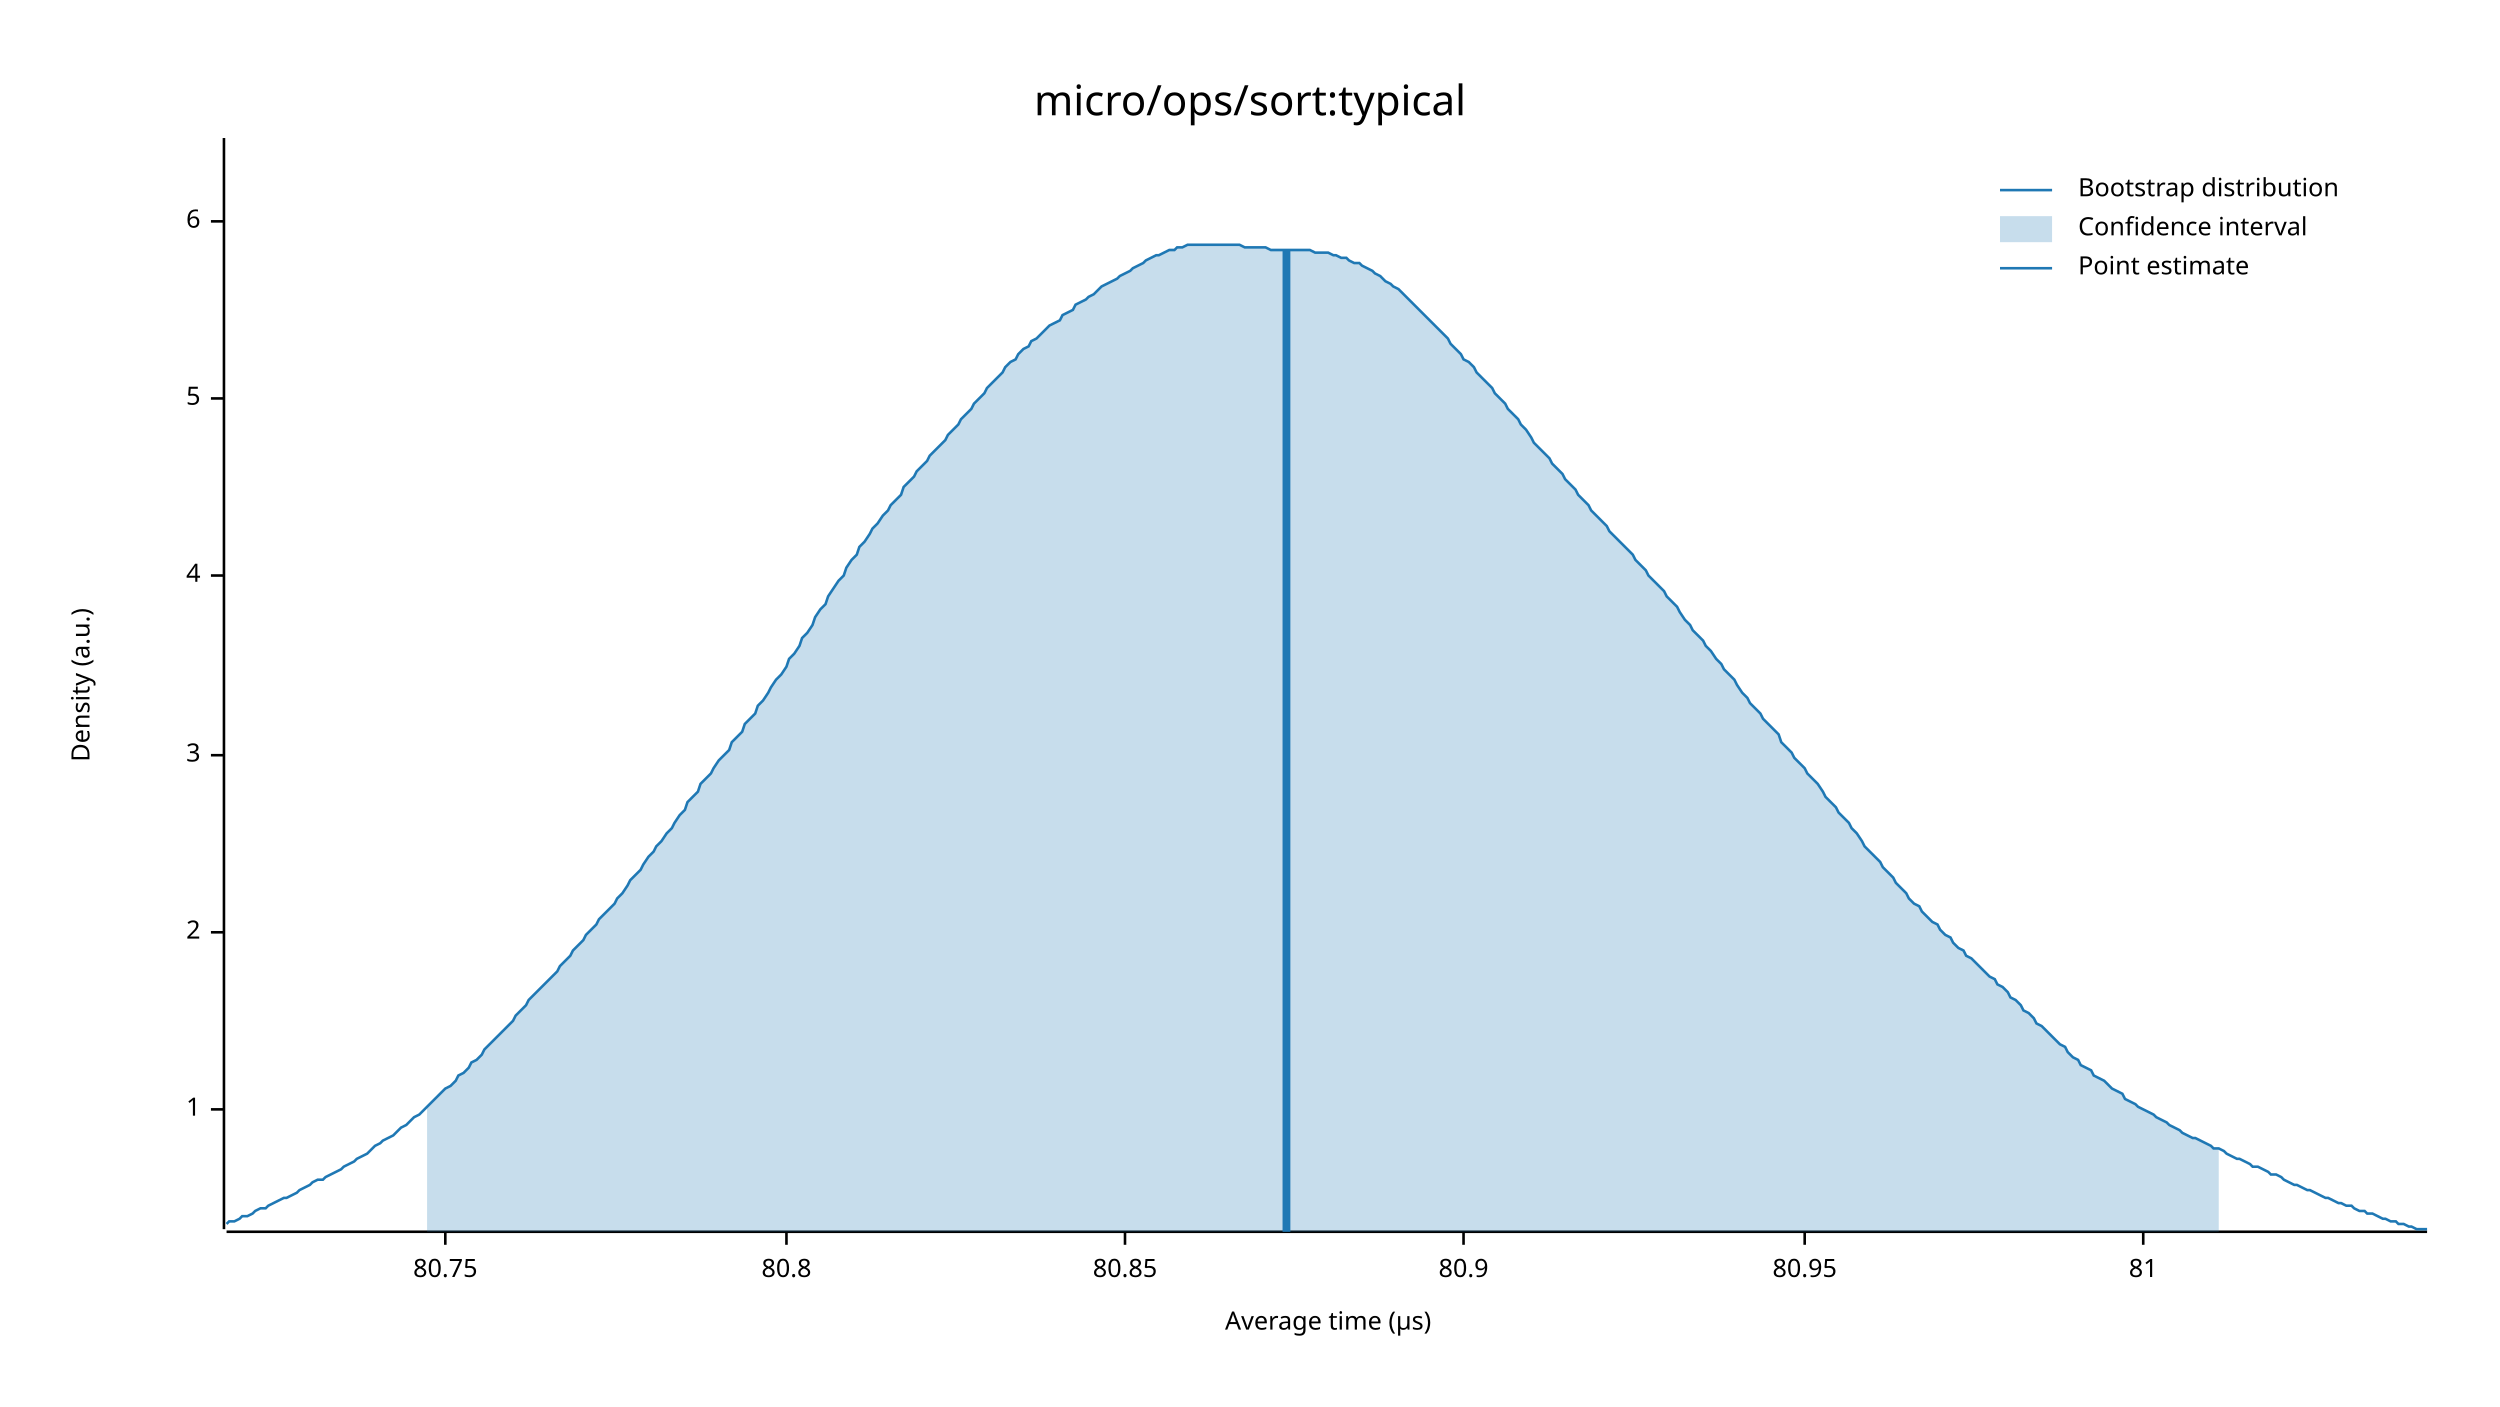
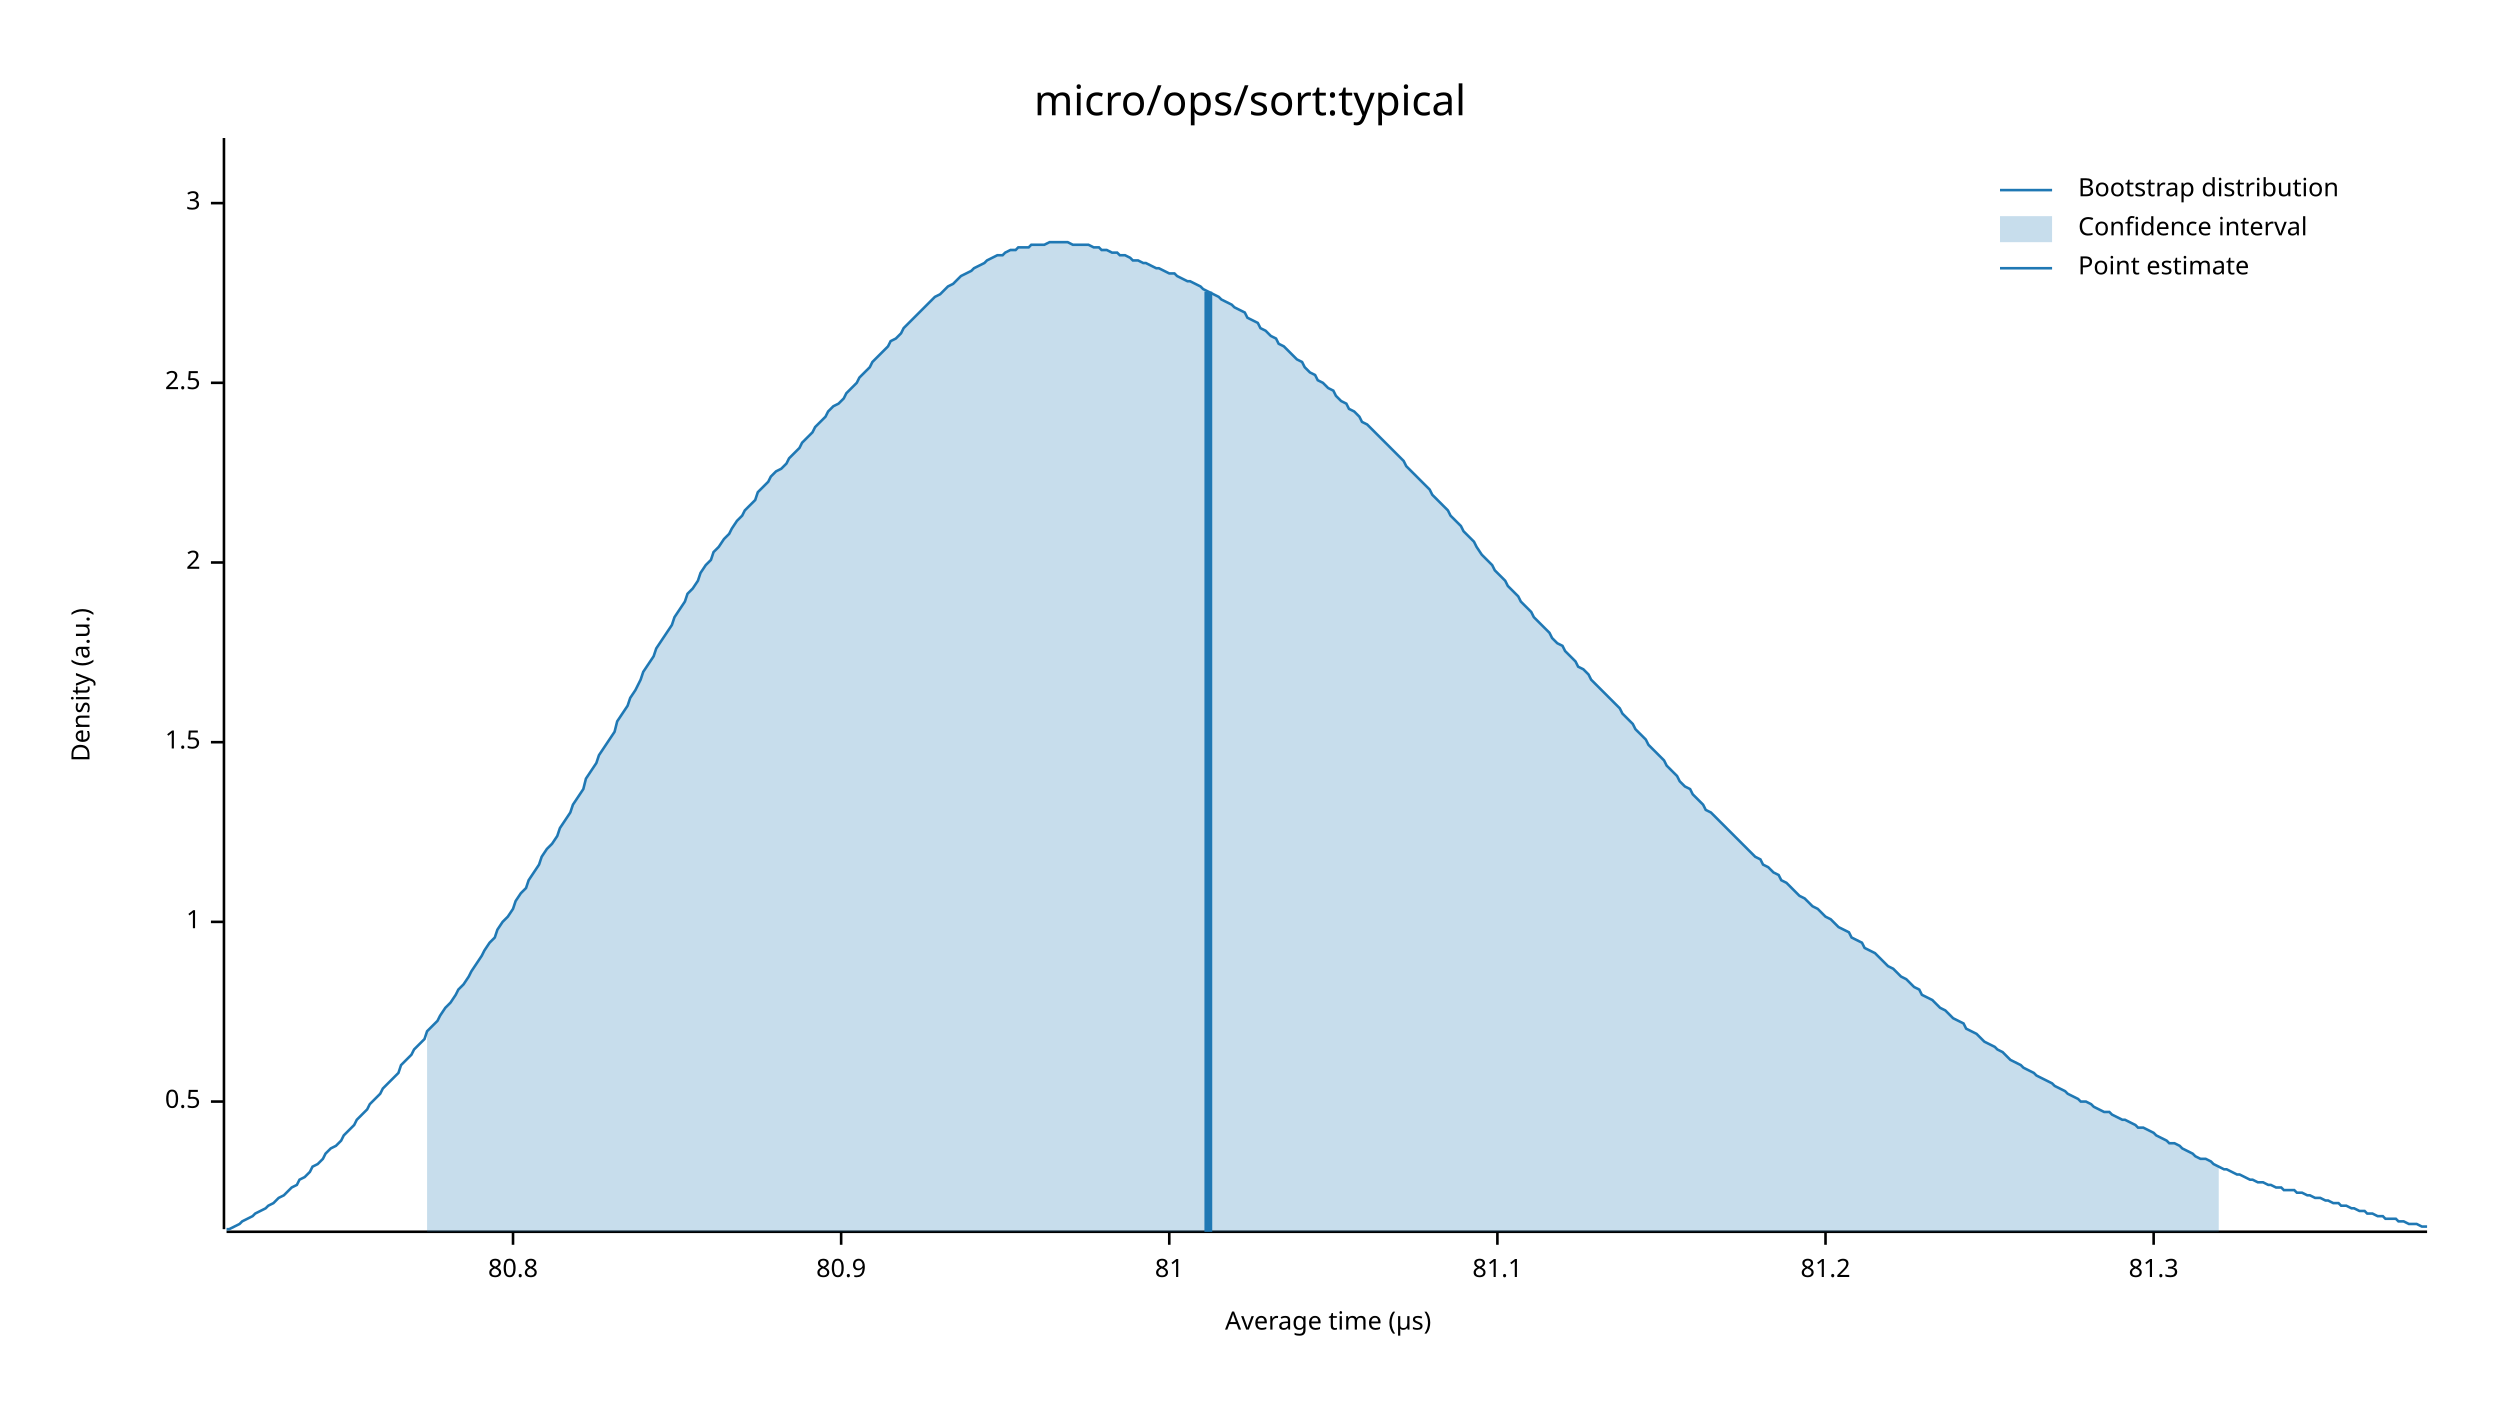
<svg xmlns="http://www.w3.org/2000/svg" width="960" height="540" viewBox="0 0 960 540">
  <text x="480" y="32" dy="0.76em" text-anchor="middle" font-family="sans-serif" font-size="16.129" opacity="1" fill="#000000">
micro/ops/sort:typical
</text>
  <text x="27" y="263" dy="0.76em" text-anchor="middle" font-family="sans-serif" font-size="9.677" opacity="1" fill="#000000" transform="rotate(270, 27, 263)">
Density (a.u.)
</text>
  <text x="510" y="513" dy="-0.5ex" text-anchor="middle" font-family="sans-serif" font-size="9.677" opacity="1" fill="#000000">
Average time (µs)
</text>
  <polyline fill="none" opacity="1" stroke="#000000" stroke-width="1" points="86,53 86,472 " />
-   <text x="77" y="426" dy="0.5ex" text-anchor="end" font-family="sans-serif" font-size="9.677" opacity="1" fill="#000000">
+   <text x="77" y="423" dy="0.5ex" text-anchor="end" font-family="sans-serif" font-size="9.677" opacity="1" fill="#000000">
+ 0.5
+ </text>
+   <polyline fill="none" opacity="1" stroke="#000000" stroke-width="1" points="81,423 86,423 " />
+   <text x="77" y="354" dy="0.5ex" text-anchor="end" font-family="sans-serif" font-size="9.677" opacity="1" fill="#000000">
1
</text>
-   <polyline fill="none" opacity="1" stroke="#000000" stroke-width="1" points="81,426 86,426 " />
-   <text x="77" y="358" dy="0.5ex" text-anchor="end" font-family="sans-serif" font-size="9.677" opacity="1" fill="#000000">
+   <polyline fill="none" opacity="1" stroke="#000000" stroke-width="1" points="81,354 86,354 " />
+   <text x="77" y="285" dy="0.5ex" text-anchor="end" font-family="sans-serif" font-size="9.677" opacity="1" fill="#000000">
+ 1.5
+ </text>
+   <polyline fill="none" opacity="1" stroke="#000000" stroke-width="1" points="81,285 86,285 " />
+   <text x="77" y="216" dy="0.5ex" text-anchor="end" font-family="sans-serif" font-size="9.677" opacity="1" fill="#000000">
2
</text>
-   <polyline fill="none" opacity="1" stroke="#000000" stroke-width="1" points="81,358 86,358 " />
-   <text x="77" y="290" dy="0.5ex" text-anchor="end" font-family="sans-serif" font-size="9.677" opacity="1" fill="#000000">
+   <polyline fill="none" opacity="1" stroke="#000000" stroke-width="1" points="81,216 86,216 " />
+   <text x="77" y="147" dy="0.5ex" text-anchor="end" font-family="sans-serif" font-size="9.677" opacity="1" fill="#000000">
+ 2.5
+ </text>
+   <polyline fill="none" opacity="1" stroke="#000000" stroke-width="1" points="81,147 86,147 " />
+   <text x="77" y="78" dy="0.5ex" text-anchor="end" font-family="sans-serif" font-size="9.677" opacity="1" fill="#000000">
3
</text>
-   <polyline fill="none" opacity="1" stroke="#000000" stroke-width="1" points="81,290 86,290 " />
-   <text x="77" y="221" dy="0.5ex" text-anchor="end" font-family="sans-serif" font-size="9.677" opacity="1" fill="#000000">
- 4
- </text>
-   <polyline fill="none" opacity="1" stroke="#000000" stroke-width="1" points="81,221 86,221 " />
-   <text x="77" y="153" dy="0.5ex" text-anchor="end" font-family="sans-serif" font-size="9.677" opacity="1" fill="#000000">
- 5
- </text>
-   <polyline fill="none" opacity="1" stroke="#000000" stroke-width="1" points="81,153 86,153 " />
-   <text x="77" y="85" dy="0.5ex" text-anchor="end" font-family="sans-serif" font-size="9.677" opacity="1" fill="#000000">
- 6
- </text>
-   <polyline fill="none" opacity="1" stroke="#000000" stroke-width="1" points="81,85 86,85 " />
+   <polyline fill="none" opacity="1" stroke="#000000" stroke-width="1" points="81,78 86,78 " />
  <polyline fill="none" opacity="1" stroke="#000000" stroke-width="1" points="87,473 932,473 " />
-   <text x="171" y="483" dy="0.76em" text-anchor="middle" font-family="sans-serif" font-size="9.677" opacity="1" fill="#000000">
- 80.75
- </text>
-   <polyline fill="none" opacity="1" stroke="#000000" stroke-width="1" points="171,473 171,478 " />
-   <text x="302" y="483" dy="0.76em" text-anchor="middle" font-family="sans-serif" font-size="9.677" opacity="1" fill="#000000">
+   <text x="197" y="483" dy="0.76em" text-anchor="middle" font-family="sans-serif" font-size="9.677" opacity="1" fill="#000000">
80.8
</text>
-   <polyline fill="none" opacity="1" stroke="#000000" stroke-width="1" points="302,473 302,478 " />
-   <text x="432" y="483" dy="0.76em" text-anchor="middle" font-family="sans-serif" font-size="9.677" opacity="1" fill="#000000">
- 80.85
- </text>
-   <polyline fill="none" opacity="1" stroke="#000000" stroke-width="1" points="432,473 432,478 " />
-   <text x="562" y="483" dy="0.76em" text-anchor="middle" font-family="sans-serif" font-size="9.677" opacity="1" fill="#000000">
+   <polyline fill="none" opacity="1" stroke="#000000" stroke-width="1" points="197,473 197,478 " />
+   <text x="323" y="483" dy="0.76em" text-anchor="middle" font-family="sans-serif" font-size="9.677" opacity="1" fill="#000000">
80.9
</text>
-   <polyline fill="none" opacity="1" stroke="#000000" stroke-width="1" points="562,473 562,478 " />
-   <text x="693" y="483" dy="0.76em" text-anchor="middle" font-family="sans-serif" font-size="9.677" opacity="1" fill="#000000">
- 80.95
- </text>
-   <polyline fill="none" opacity="1" stroke="#000000" stroke-width="1" points="693,473 693,478 " />
-   <text x="823" y="483" dy="0.76em" text-anchor="middle" font-family="sans-serif" font-size="9.677" opacity="1" fill="#000000">
+   <polyline fill="none" opacity="1" stroke="#000000" stroke-width="1" points="323,473 323,478 " />
+   <text x="449" y="483" dy="0.76em" text-anchor="middle" font-family="sans-serif" font-size="9.677" opacity="1" fill="#000000">
81
</text>
-   <polyline fill="none" opacity="1" stroke="#000000" stroke-width="1" points="823,473 823,478 " />
-   <polyline fill="none" opacity="1" stroke="#1F78B4" stroke-width="1" points="87,470 88,469 90,469 92,468 93,467 95,467 97,466 98,465 100,464 102,464 103,463 105,462 107,461 109,460 110,460 112,459 114,458 115,457 117,456 119,455 120,454 122,453 124,453 125,452 127,451 129,450 131,449 132,448 134,447 136,446 137,445 139,444 141,443 142,442 144,440 146,439 147,438 149,437 151,436 153,434 154,433 156,432 158,430 159,429 161,428 163,426 164,425 166,423 168,421 169,420 171,418 173,417 175,415 176,413 178,412 180,410 181,408 183,407 185,405 186,403 188,401 190,399 191,398 193,396 195,394 197,392 198,390 200,388 202,386 203,384 205,382 207,380 208,379 210,377 212,375 214,373 215,371 217,369 219,367 220,365 222,363 224,361 225,359 227,357 229,355 230,353 232,351 234,349 236,347 237,345 239,343 241,340 242,338 244,336 246,334 247,332 249,329 251,327 252,325 254,323 256,320 258,318 259,316 261,313 263,311 264,308 266,306 268,304 269,301 271,299 273,297 274,295 276,292 278,290 280,288 281,285 283,283 285,281 286,278 288,276 290,274 291,271 293,269 295,266 296,264 298,261 300,259 302,256 303,253 305,251 307,248 308,245 310,243 312,240 313,237 315,234 317,232 318,229 320,226 322,223 324,221 325,218 327,215 329,213 330,210 332,208 334,205 335,203 337,201 339,198 341,196 342,194 344,192 346,190 347,187 349,185 351,183 352,181 354,179 356,177 357,175 359,173 361,171 363,169 364,167 366,165 368,163 369,161 371,159 373,157 374,155 376,153 378,151 379,149 381,147 383,145 385,143 386,141 388,139 390,138 391,136 393,134 395,133 396,131 398,130 400,128 401,127 403,125 405,124 407,123 408,121 410,120 412,119 413,117 415,116 417,115 418,114 420,113 422,111 423,110 425,109 427,108 429,107 430,106 432,105 434,104 435,103 437,102 439,101 440,100 442,99 444,98 445,98 447,97 449,96 451,96 452,95 454,95 456,94 457,94 459,94 461,94 462,94 464,94 466,94 468,94 469,94 471,94 473,94 474,94 476,94 478,95 479,95 481,95 483,95 484,95 486,95 488,96 490,96 491,96 493,96 495,96 496,96 498,96 500,96 501,96 503,96 505,97 506,97 508,97 510,97 512,98 513,98 515,99 517,99 518,100 520,101 522,101 523,102 525,103 527,104 528,105 530,106 532,108 534,109 535,110 537,111 539,113 540,114 542,116 544,118 545,119 547,121 549,123 550,124 552,126 554,128 556,130 557,132 559,134 561,136 562,138 564,139 566,141 567,143 569,145 571,147 573,149 574,151 576,153 578,155 579,157 581,159 583,161 584,163 586,165 588,168 589,170 591,172 593,174 595,176 596,178 598,180 600,182 601,184 603,186 605,188 606,190 608,192 610,194 611,196 613,198 615,200 617,202 618,204 620,206 622,208 623,209 625,211 627,213 628,215 630,217 632,219 633,221 635,223 637,225 639,227 640,229 642,231 644,233 645,235 647,238 649,240 650,242 652,244 654,246 655,248 657,250 659,253 661,255 662,257 664,259 666,261 667,263 669,266 671,268 672,270 674,272 676,274 677,276 679,278 681,280 683,282 684,285 686,287 688,289 689,291 691,293 693,295 694,297 696,299 698,301 700,304 701,306 703,308 705,310 706,312 708,314 710,316 711,318 713,320 715,323 716,325 718,327 720,329 722,331 723,333 725,335 727,337 728,339 730,341 732,343 733,345 735,347 737,348 738,350 740,352 742,354 744,355 745,357 747,359 749,360 750,362 752,364 754,365 755,367 757,368 759,370 760,371 762,373 764,375 766,376 767,378 769,379 771,381 772,383 774,384 776,386 777,388 779,389 781,391 782,393 784,394 786,396 788,398 789,399 791,401 793,402 794,404 796,406 798,407 799,409 801,410 803,411 804,413 806,414 808,415 810,417 811,418 813,419 815,420 816,422 818,423 820,424 821,425 823,426 825,427 827,428 828,429 830,430 832,431 833,432 835,433 837,434 838,435 840,436 842,437 843,437 845,438 847,439 849,440 850,441 852,441 854,442 855,443 857,444 859,445 860,445 862,446 864,447 865,448 867,448 869,449 871,450 872,451 874,451 876,452 877,453 879,454 881,455 882,455 884,456 886,457 887,457 889,458 891,459 893,460 894,460 896,461 898,462 899,462 901,463 903,463 904,464 906,465 908,465 909,466 911,466 913,467 915,468 916,468 918,469 920,469 921,470 923,470 925,471 926,471 928,472 930,472 932,472 " />
-   <polygon opacity="0.25" fill="#1F78B4" points="164,425 166,423 168,421 169,420 171,418 173,417 175,415 176,413 178,412 180,410 181,408 183,407 185,405 186,403 188,401 190,399 191,398 193,396 195,394 197,392 198,390 200,388 202,386 203,384 205,382 207,380 208,379 210,377 212,375 214,373 215,371 217,369 219,367 220,365 222,363 224,361 225,359 227,357 229,355 230,353 232,351 234,349 236,347 237,345 239,343 241,340 242,338 244,336 246,334 247,332 249,329 251,327 252,325 254,323 256,320 258,318 259,316 261,313 263,311 264,308 266,306 268,304 269,301 271,299 273,297 274,295 276,292 278,290 280,288 281,285 283,283 285,281 286,278 288,276 290,274 291,271 293,269 295,266 296,264 298,261 300,259 302,256 303,253 305,251 307,248 308,245 310,243 312,240 313,237 315,234 317,232 318,229 320,226 322,223 324,221 325,218 327,215 329,213 330,210 332,208 334,205 335,203 337,201 339,198 341,196 342,194 344,192 346,190 347,187 349,185 351,183 352,181 354,179 356,177 357,175 359,173 361,171 363,169 364,167 366,165 368,163 369,161 371,159 373,157 374,155 376,153 378,151 379,149 381,147 383,145 385,143 386,141 388,139 390,138 391,136 393,134 395,133 396,131 398,130 400,128 401,127 403,125 405,124 407,123 408,121 410,120 412,119 413,117 415,116 417,115 418,114 420,113 422,111 423,110 425,109 427,108 429,107 430,106 432,105 434,104 435,103 437,102 439,101 440,100 442,99 444,98 445,98 447,97 449,96 451,96 452,95 454,95 456,94 457,94 459,94 461,94 462,94 464,94 466,94 468,94 469,94 471,94 473,94 474,94 476,94 478,95 479,95 481,95 483,95 484,95 486,95 488,96 490,96 491,96 493,96 495,96 496,96 498,96 500,96 501,96 503,96 505,97 506,97 508,97 510,97 512,98 513,98 515,99 517,99 518,100 520,101 522,101 523,102 525,103 527,104 528,105 530,106 532,108 534,109 535,110 537,111 539,113 540,114 542,116 544,118 545,119 547,121 549,123 550,124 552,126 554,128 556,130 557,132 559,134 561,136 562,138 564,139 566,141 567,143 569,145 571,147 573,149 574,151 576,153 578,155 579,157 581,159 583,161 584,163 586,165 588,168 589,170 591,172 593,174 595,176 596,178 598,180 600,182 601,184 603,186 605,188 606,190 608,192 610,194 611,196 613,198 615,200 617,202 618,204 620,206 622,208 623,209 625,211 627,213 628,215 630,217 632,219 633,221 635,223 637,225 639,227 640,229 642,231 644,233 645,235 647,238 649,240 650,242 652,244 654,246 655,248 657,250 659,253 661,255 662,257 664,259 666,261 667,263 669,266 671,268 672,270 674,272 676,274 677,276 679,278 681,280 683,282 684,285 686,287 688,289 689,291 691,293 693,295 694,297 696,299 698,301 700,304 701,306 703,308 705,310 706,312 708,314 710,316 711,318 713,320 715,323 716,325 718,327 720,329 722,331 723,333 725,335 727,337 728,339 730,341 732,343 733,345 735,347 737,348 738,350 740,352 742,354 744,355 745,357 747,359 749,360 750,362 752,364 754,365 755,367 757,368 759,370 760,371 762,373 764,375 766,376 767,378 769,379 771,381 772,383 774,384 776,386 777,388 779,389 781,391 782,393 784,394 786,396 788,398 789,399 791,401 793,402 794,404 796,406 798,407 799,409 801,410 803,411 804,413 806,414 808,415 810,417 811,418 813,419 815,420 816,422 818,423 820,424 821,425 823,426 825,427 827,428 828,429 830,430 832,431 833,432 835,433 837,434 838,435 840,436 842,437 843,437 845,438 847,439 849,440 850,441 852,441 852,473 164,473 " />
-   <polyline fill="none" opacity="1" stroke="#1F78B4" stroke-width="3" points="494,473 494,96 " />
+   <polyline fill="none" opacity="1" stroke="#000000" stroke-width="1" points="449,473 449,478 " />
+   <text x="575" y="483" dy="0.76em" text-anchor="middle" font-family="sans-serif" font-size="9.677" opacity="1" fill="#000000">
+ 81.1
+ </text>
+   <polyline fill="none" opacity="1" stroke="#000000" stroke-width="1" points="575,473 575,478 " />
+   <text x="701" y="483" dy="0.76em" text-anchor="middle" font-family="sans-serif" font-size="9.677" opacity="1" fill="#000000">
+ 81.2
+ </text>
+   <polyline fill="none" opacity="1" stroke="#000000" stroke-width="1" points="701,473 701,478 " />
+   <text x="827" y="483" dy="0.76em" text-anchor="middle" font-family="sans-serif" font-size="9.677" opacity="1" fill="#000000">
+ 81.3
+ </text>
+   <polyline fill="none" opacity="1" stroke="#000000" stroke-width="1" points="827,473 827,478 " />
+   <polyline fill="none" opacity="1" stroke="#1F78B4" stroke-width="1" points="87,472 88,472 90,471 92,470 93,469 95,468 97,467 98,466 100,465 102,464 103,463 105,462 107,460 109,459 110,458 112,456 114,455 115,453 117,452 119,450 120,448 122,447 124,445 125,443 127,441 129,440 131,438 132,436 134,434 136,432 137,430 139,428 141,426 142,424 144,422 146,420 147,418 149,416 151,414 153,412 154,409 156,407 158,405 159,403 161,401 163,399 164,396 166,394 168,392 169,390 171,387 173,385 175,382 176,380 178,378 180,375 181,373 183,370 185,367 186,365 188,362 190,360 191,357 193,354 195,352 197,349 198,346 200,343 202,341 203,338 205,335 207,332 208,329 210,326 212,324 214,321 215,318 217,315 219,312 220,309 222,306 224,303 225,299 227,296 229,293 230,290 232,287 234,284 236,281 237,277 239,274 241,271 242,268 244,265 246,261 247,258 249,255 251,252 252,249 254,246 256,243 258,240 259,237 261,234 263,231 264,228 266,226 268,223 269,220 271,217 273,215 274,212 276,210 278,207 280,205 281,203 283,200 285,198 286,196 288,194 290,192 291,189 293,187 295,185 296,183 298,181 300,180 302,178 303,176 305,174 307,172 308,170 310,168 312,166 313,164 315,162 317,160 318,158 320,156 322,155 324,153 325,151 327,149 329,147 330,145 332,143 334,141 335,139 337,137 339,135 341,133 342,131 344,130 346,128 347,126 349,124 351,122 352,121 354,119 356,117 357,116 359,114 361,113 363,111 364,110 366,109 368,107 369,106 371,105 373,104 374,103 376,102 378,101 379,100 381,99 383,98 385,98 386,97 388,96 390,96 391,95 393,95 395,95 396,94 398,94 400,94 401,94 403,93 405,93 407,93 408,93 410,93 412,94 413,94 415,94 417,94 418,94 420,95 422,95 423,96 425,96 427,97 429,97 430,98 432,98 434,99 435,100 437,100 439,101 440,101 442,102 444,103 445,103 447,104 449,105 451,105 452,106 454,107 456,108 457,108 459,109 461,110 462,111 464,112 466,113 468,114 469,115 471,116 473,117 474,118 476,119 478,120 479,122 481,123 483,124 484,126 486,127 488,129 490,130 491,132 493,133 495,135 496,136 498,138 500,139 501,141 503,143 505,144 506,146 508,147 510,149 512,150 513,152 515,154 517,155 518,157 520,158 522,160 523,162 525,163 527,165 528,166 530,168 532,170 534,172 535,173 537,175 539,177 540,179 542,181 544,183 545,184 547,186 549,188 550,190 552,192 554,194 556,196 557,198 559,200 561,202 562,204 564,206 566,208 567,210 569,213 571,215 573,217 574,219 576,221 578,223 579,225 581,227 583,229 584,231 586,233 588,235 589,237 591,239 593,241 595,243 596,245 598,247 600,248 601,250 603,252 605,254 606,256 608,257 610,259 611,261 613,263 615,265 617,267 618,268 620,270 622,272 623,274 625,276 627,278 628,280 630,282 632,284 633,286 635,288 637,290 639,292 640,294 642,296 644,298 645,300 647,302 649,303 650,305 652,307 654,309 655,311 657,312 659,314 661,316 662,317 664,319 666,321 667,322 669,324 671,326 672,327 674,329 676,330 677,332 679,333 681,335 683,336 684,338 686,339 688,341 689,342 691,344 693,345 694,346 696,348 698,349 700,351 701,352 703,353 705,355 706,356 708,357 710,358 711,360 713,361 715,362 716,364 718,365 720,366 722,368 723,369 725,371 727,372 728,373 730,375 732,376 733,377 735,379 737,380 738,382 740,383 742,384 744,386 745,387 747,388 749,390 750,391 752,392 754,393 755,395 757,396 759,397 760,398 762,400 764,401 766,402 767,403 769,404 771,406 772,407 774,408 776,409 777,410 779,411 781,412 782,413 784,414 786,415 788,416 789,417 791,418 793,419 794,420 796,421 798,422 799,423 801,423 803,424 804,425 806,426 808,427 810,427 811,428 813,429 815,430 816,430 818,431 820,432 821,433 823,433 825,434 827,435 828,436 830,437 832,438 833,439 835,439 837,440 838,441 840,442 842,443 843,444 845,445 847,445 849,446 850,447 852,448 854,449 855,449 857,450 859,451 860,451 862,452 864,453 865,453 867,454 869,454 871,455 872,455 874,456 876,456 877,457 879,457 881,457 882,458 884,458 886,459 887,459 889,460 891,460 893,461 894,461 896,462 898,462 899,463 901,463 903,464 904,464 906,465 908,465 909,466 911,466 913,467 915,467 916,468 918,468 920,468 921,469 923,469 925,470 926,470 928,470 930,471 932,471 " />
+   <polygon opacity="0.25" fill="#1F78B4" points="164,396 166,394 168,392 169,390 171,387 173,385 175,382 176,380 178,378 180,375 181,373 183,370 185,367 186,365 188,362 190,360 191,357 193,354 195,352 197,349 198,346 200,343 202,341 203,338 205,335 207,332 208,329 210,326 212,324 214,321 215,318 217,315 219,312 220,309 222,306 224,303 225,299 227,296 229,293 230,290 232,287 234,284 236,281 237,277 239,274 241,271 242,268 244,265 246,261 247,258 249,255 251,252 252,249 254,246 256,243 258,240 259,237 261,234 263,231 264,228 266,226 268,223 269,220 271,217 273,215 274,212 276,210 278,207 280,205 281,203 283,200 285,198 286,196 288,194 290,192 291,189 293,187 295,185 296,183 298,181 300,180 302,178 303,176 305,174 307,172 308,170 310,168 312,166 313,164 315,162 317,160 318,158 320,156 322,155 324,153 325,151 327,149 329,147 330,145 332,143 334,141 335,139 337,137 339,135 341,133 342,131 344,130 346,128 347,126 349,124 351,122 352,121 354,119 356,117 357,116 359,114 361,113 363,111 364,110 366,109 368,107 369,106 371,105 373,104 374,103 376,102 378,101 379,100 381,99 383,98 385,98 386,97 388,96 390,96 391,95 393,95 395,95 396,94 398,94 400,94 401,94 403,93 405,93 407,93 408,93 410,93 412,94 413,94 415,94 417,94 418,94 420,95 422,95 423,96 425,96 427,97 429,97 430,98 432,98 434,99 435,100 437,100 439,101 440,101 442,102 444,103 445,103 447,104 449,105 451,105 452,106 454,107 456,108 457,108 459,109 461,110 462,111 464,112 466,113 468,114 469,115 471,116 473,117 474,118 476,119 478,120 479,122 481,123 483,124 484,126 486,127 488,129 490,130 491,132 493,133 495,135 496,136 498,138 500,139 501,141 503,143 505,144 506,146 508,147 510,149 512,150 513,152 515,154 517,155 518,157 520,158 522,160 523,162 525,163 527,165 528,166 530,168 532,170 534,172 535,173 537,175 539,177 540,179 542,181 544,183 545,184 547,186 549,188 550,190 552,192 554,194 556,196 557,198 559,200 561,202 562,204 564,206 566,208 567,210 569,213 571,215 573,217 574,219 576,221 578,223 579,225 581,227 583,229 584,231 586,233 588,235 589,237 591,239 593,241 595,243 596,245 598,247 600,248 601,250 603,252 605,254 606,256 608,257 610,259 611,261 613,263 615,265 617,267 618,268 620,270 622,272 623,274 625,276 627,278 628,280 630,282 632,284 633,286 635,288 637,290 639,292 640,294 642,296 644,298 645,300 647,302 649,303 650,305 652,307 654,309 655,311 657,312 659,314 661,316 662,317 664,319 666,321 667,322 669,324 671,326 672,327 674,329 676,330 677,332 679,333 681,335 683,336 684,338 686,339 688,341 689,342 691,344 693,345 694,346 696,348 698,349 700,351 701,352 703,353 705,355 706,356 708,357 710,358 711,360 713,361 715,362 716,364 718,365 720,366 722,368 723,369 725,371 727,372 728,373 730,375 732,376 733,377 735,379 737,380 738,382 740,383 742,384 744,386 745,387 747,388 749,390 750,391 752,392 754,393 755,395 757,396 759,397 760,398 762,400 764,401 766,402 767,403 769,404 771,406 772,407 774,408 776,409 777,410 779,411 781,412 782,413 784,414 786,415 788,416 789,417 791,418 793,419 794,420 796,421 798,422 799,423 801,423 803,424 804,425 806,426 808,427 810,427 811,428 813,429 815,430 816,430 818,431 820,432 821,433 823,433 825,434 827,435 828,436 830,437 832,438 833,439 835,439 837,440 838,441 840,442 842,443 843,444 845,445 847,445 849,446 850,447 852,448 852,473 164,473 " />
+   <polyline fill="none" opacity="1" stroke="#1F78B4" stroke-width="3" points="464,473 464,112 " />
  <text x="798" y="68" dy="0.76em" text-anchor="start" font-family="sans-serif" font-size="9.677" opacity="1" fill="#000000">
Bootstrap distribution
</text>
  <text x="798" y="83" dy="0.76em" text-anchor="start" font-family="sans-serif" font-size="9.677" opacity="1" fill="#000000">
Confidence interval
</text>
  <text x="798" y="98" dy="0.76em" text-anchor="start" font-family="sans-serif" font-size="9.677" opacity="1" fill="#000000">
Point estimate
</text>
  <polyline fill="none" opacity="1" stroke="#1F78B4" stroke-width="1" points="768,73 788,73 " />
  <rect x="768" y="83" width="20" height="10" opacity="0.25" fill="#1F78B4" stroke="none" />
  <polyline fill="none" opacity="1" stroke="#1F78B4" stroke-width="1" points="768,103 788,103 " />
</svg>
